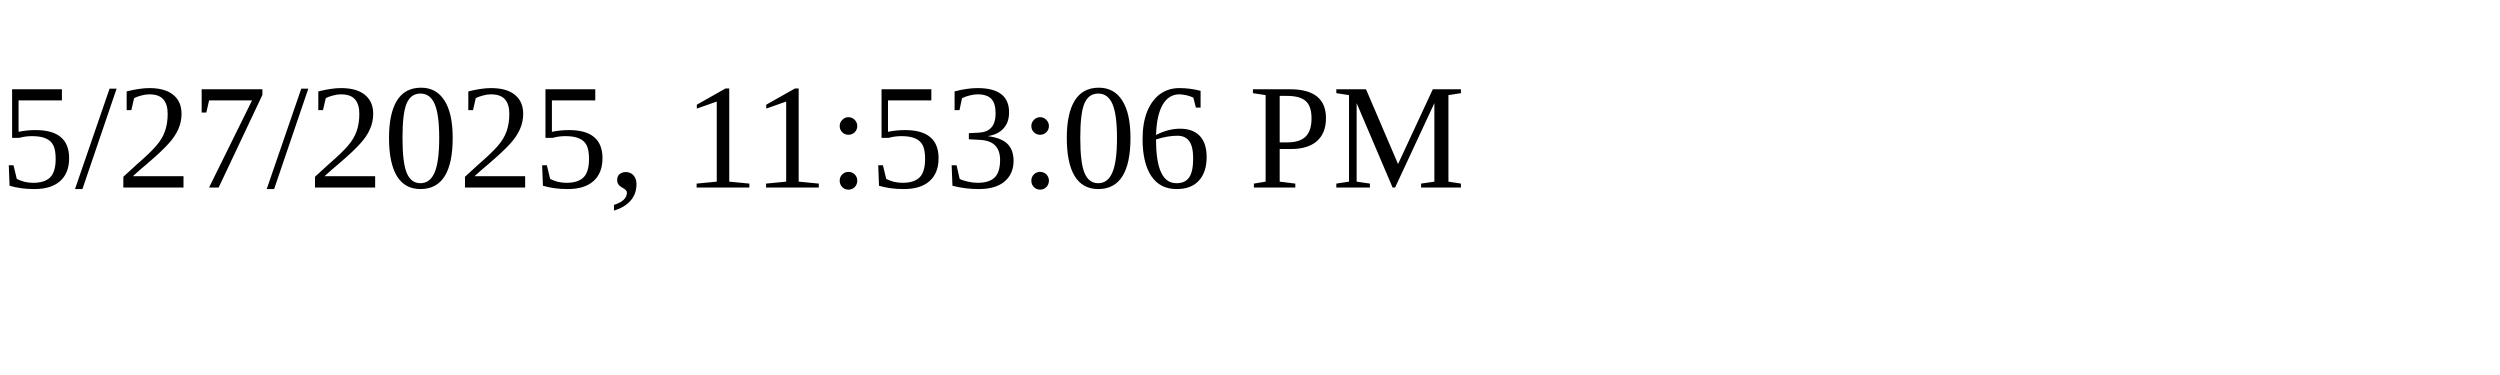
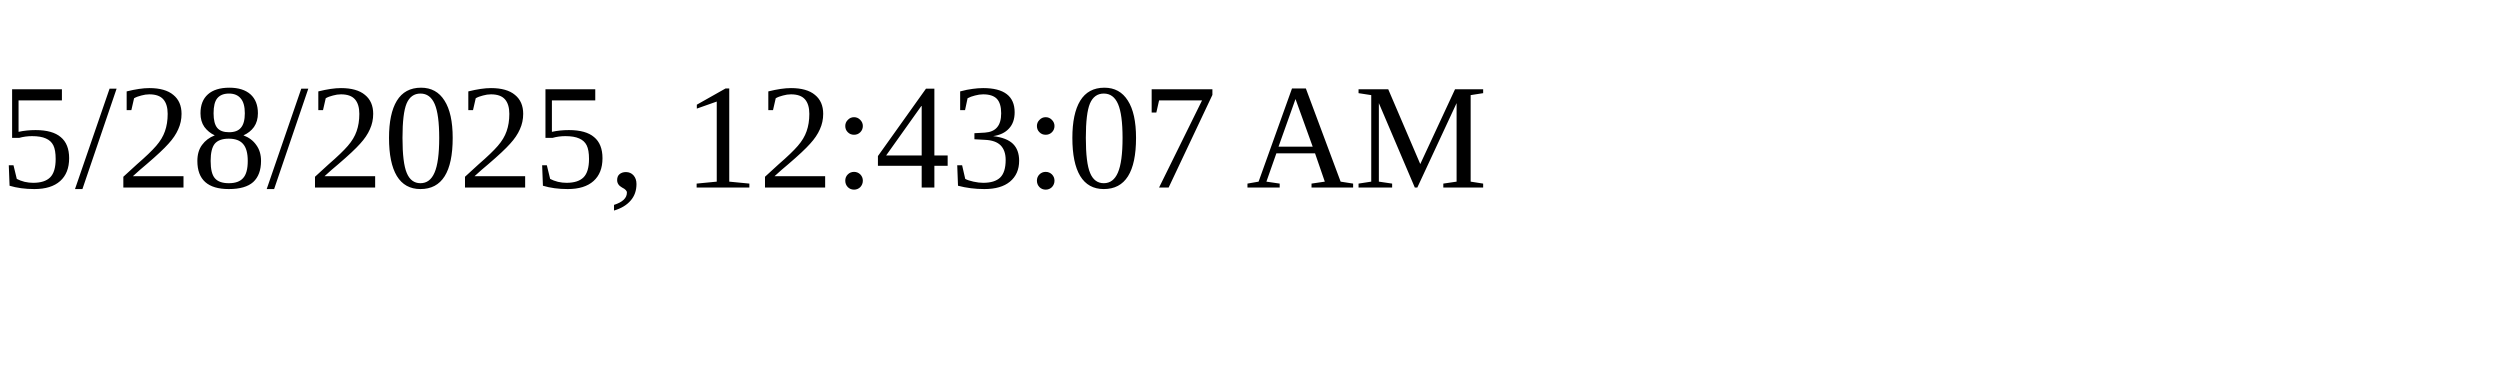
<svg xmlns="http://www.w3.org/2000/svg" height="30" width="200">
-   <text x="0" y="15">5/27/2025, 11:53:06 PM</text>
+   <text x="0" y="15">5/28/2025, 12:43:07 AM</text>
</svg>
